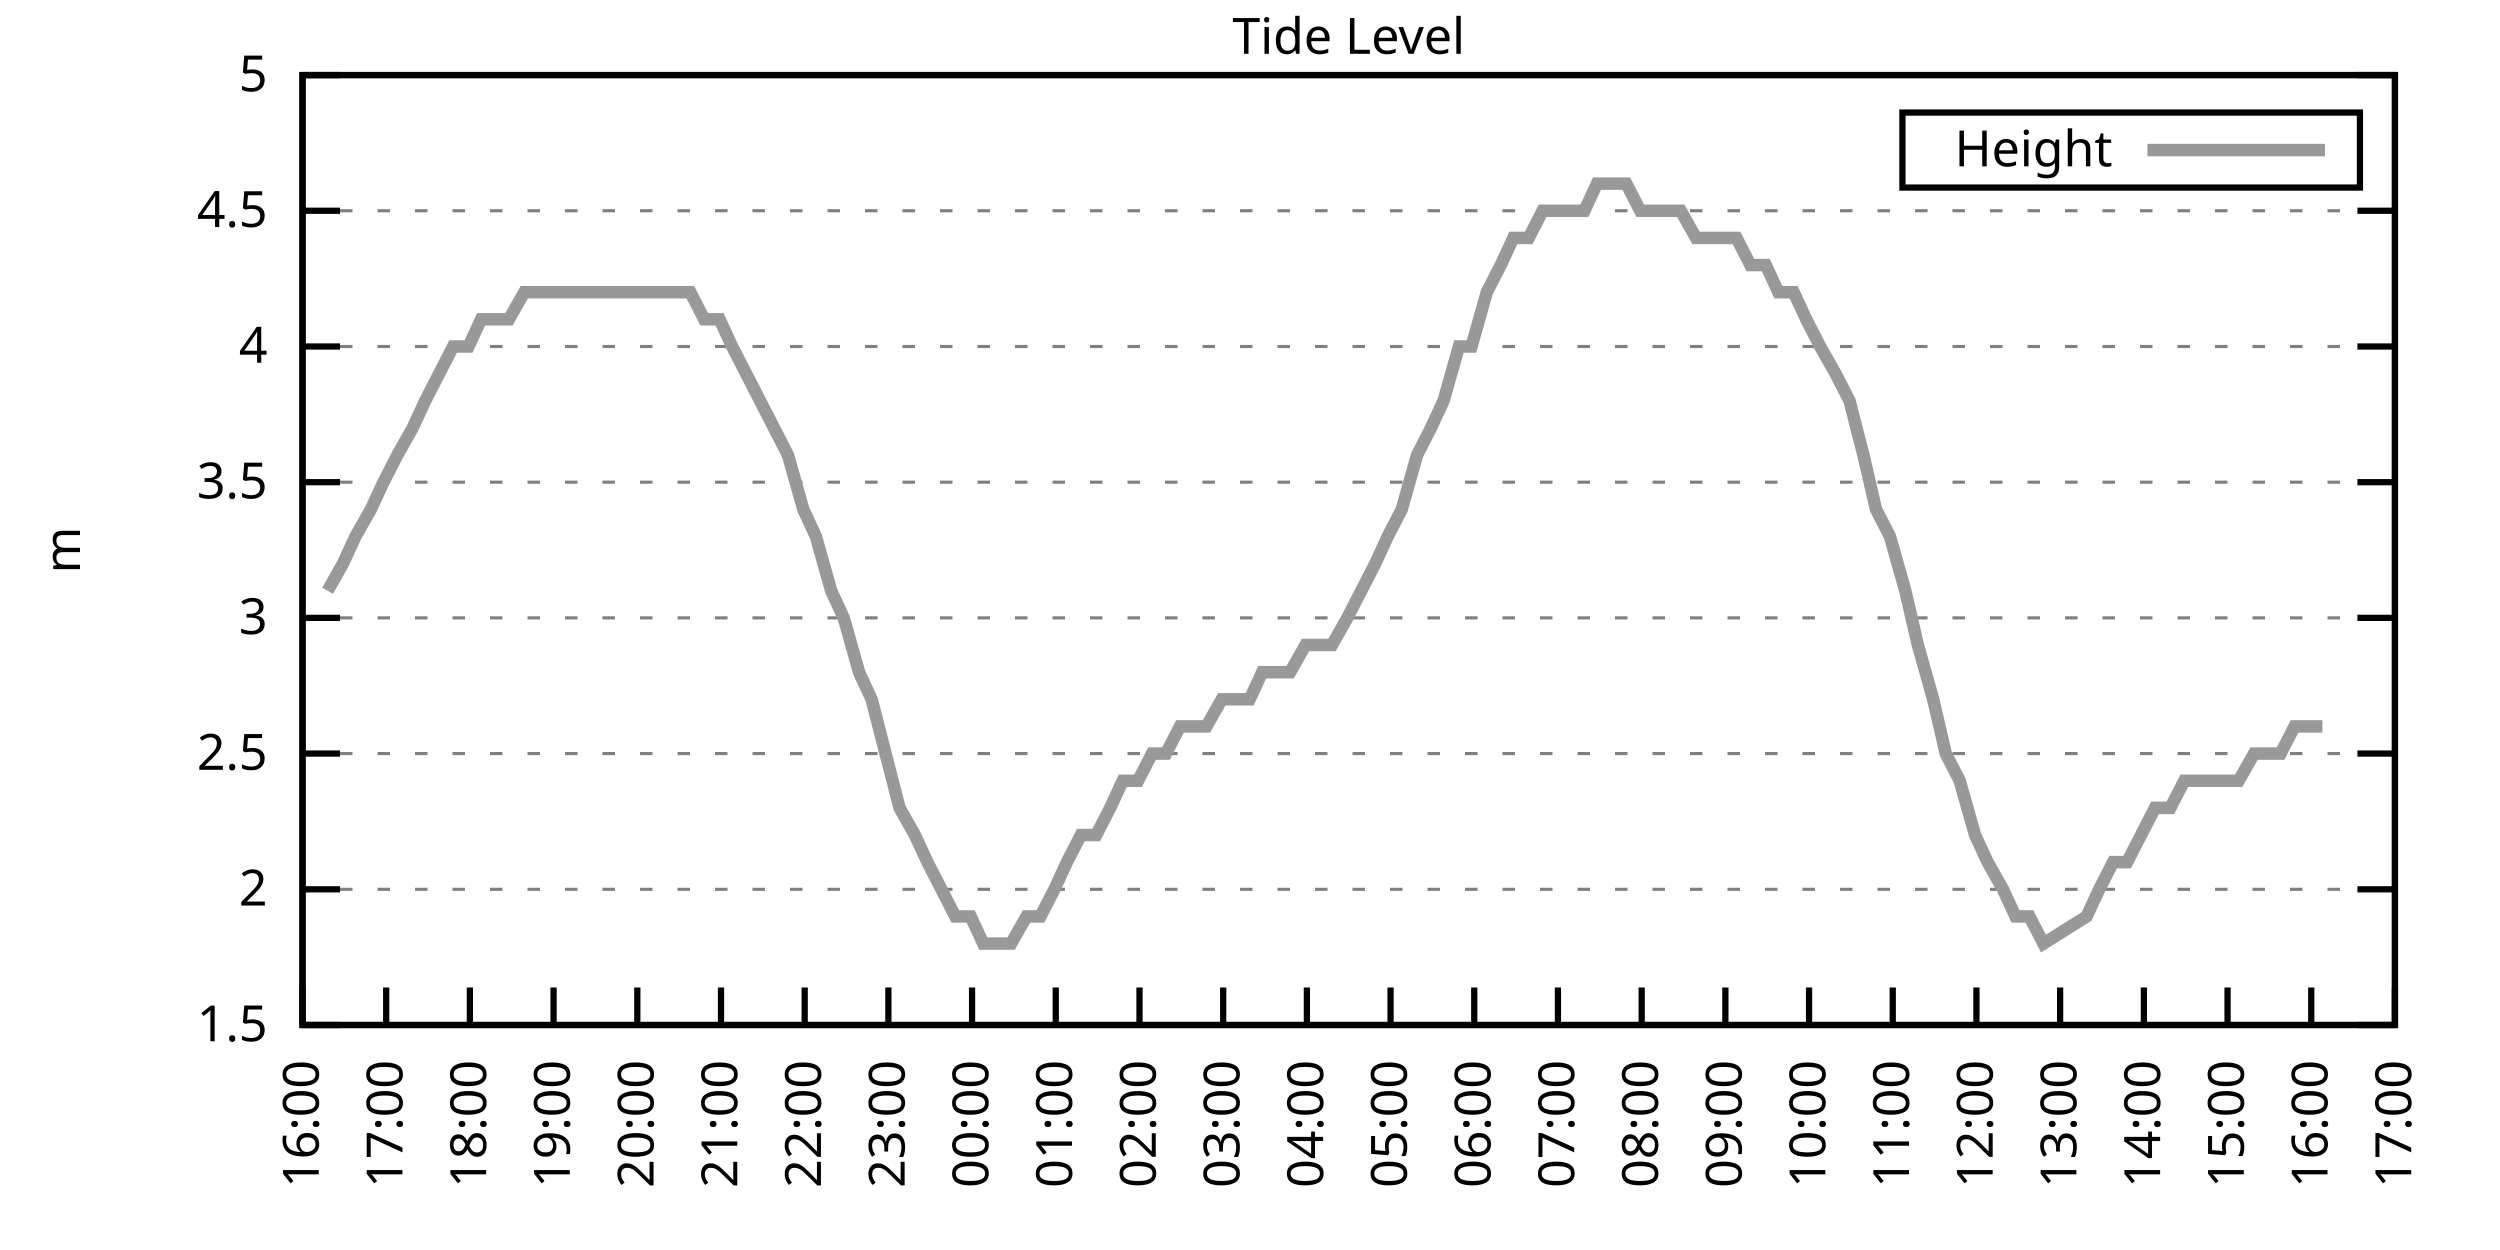
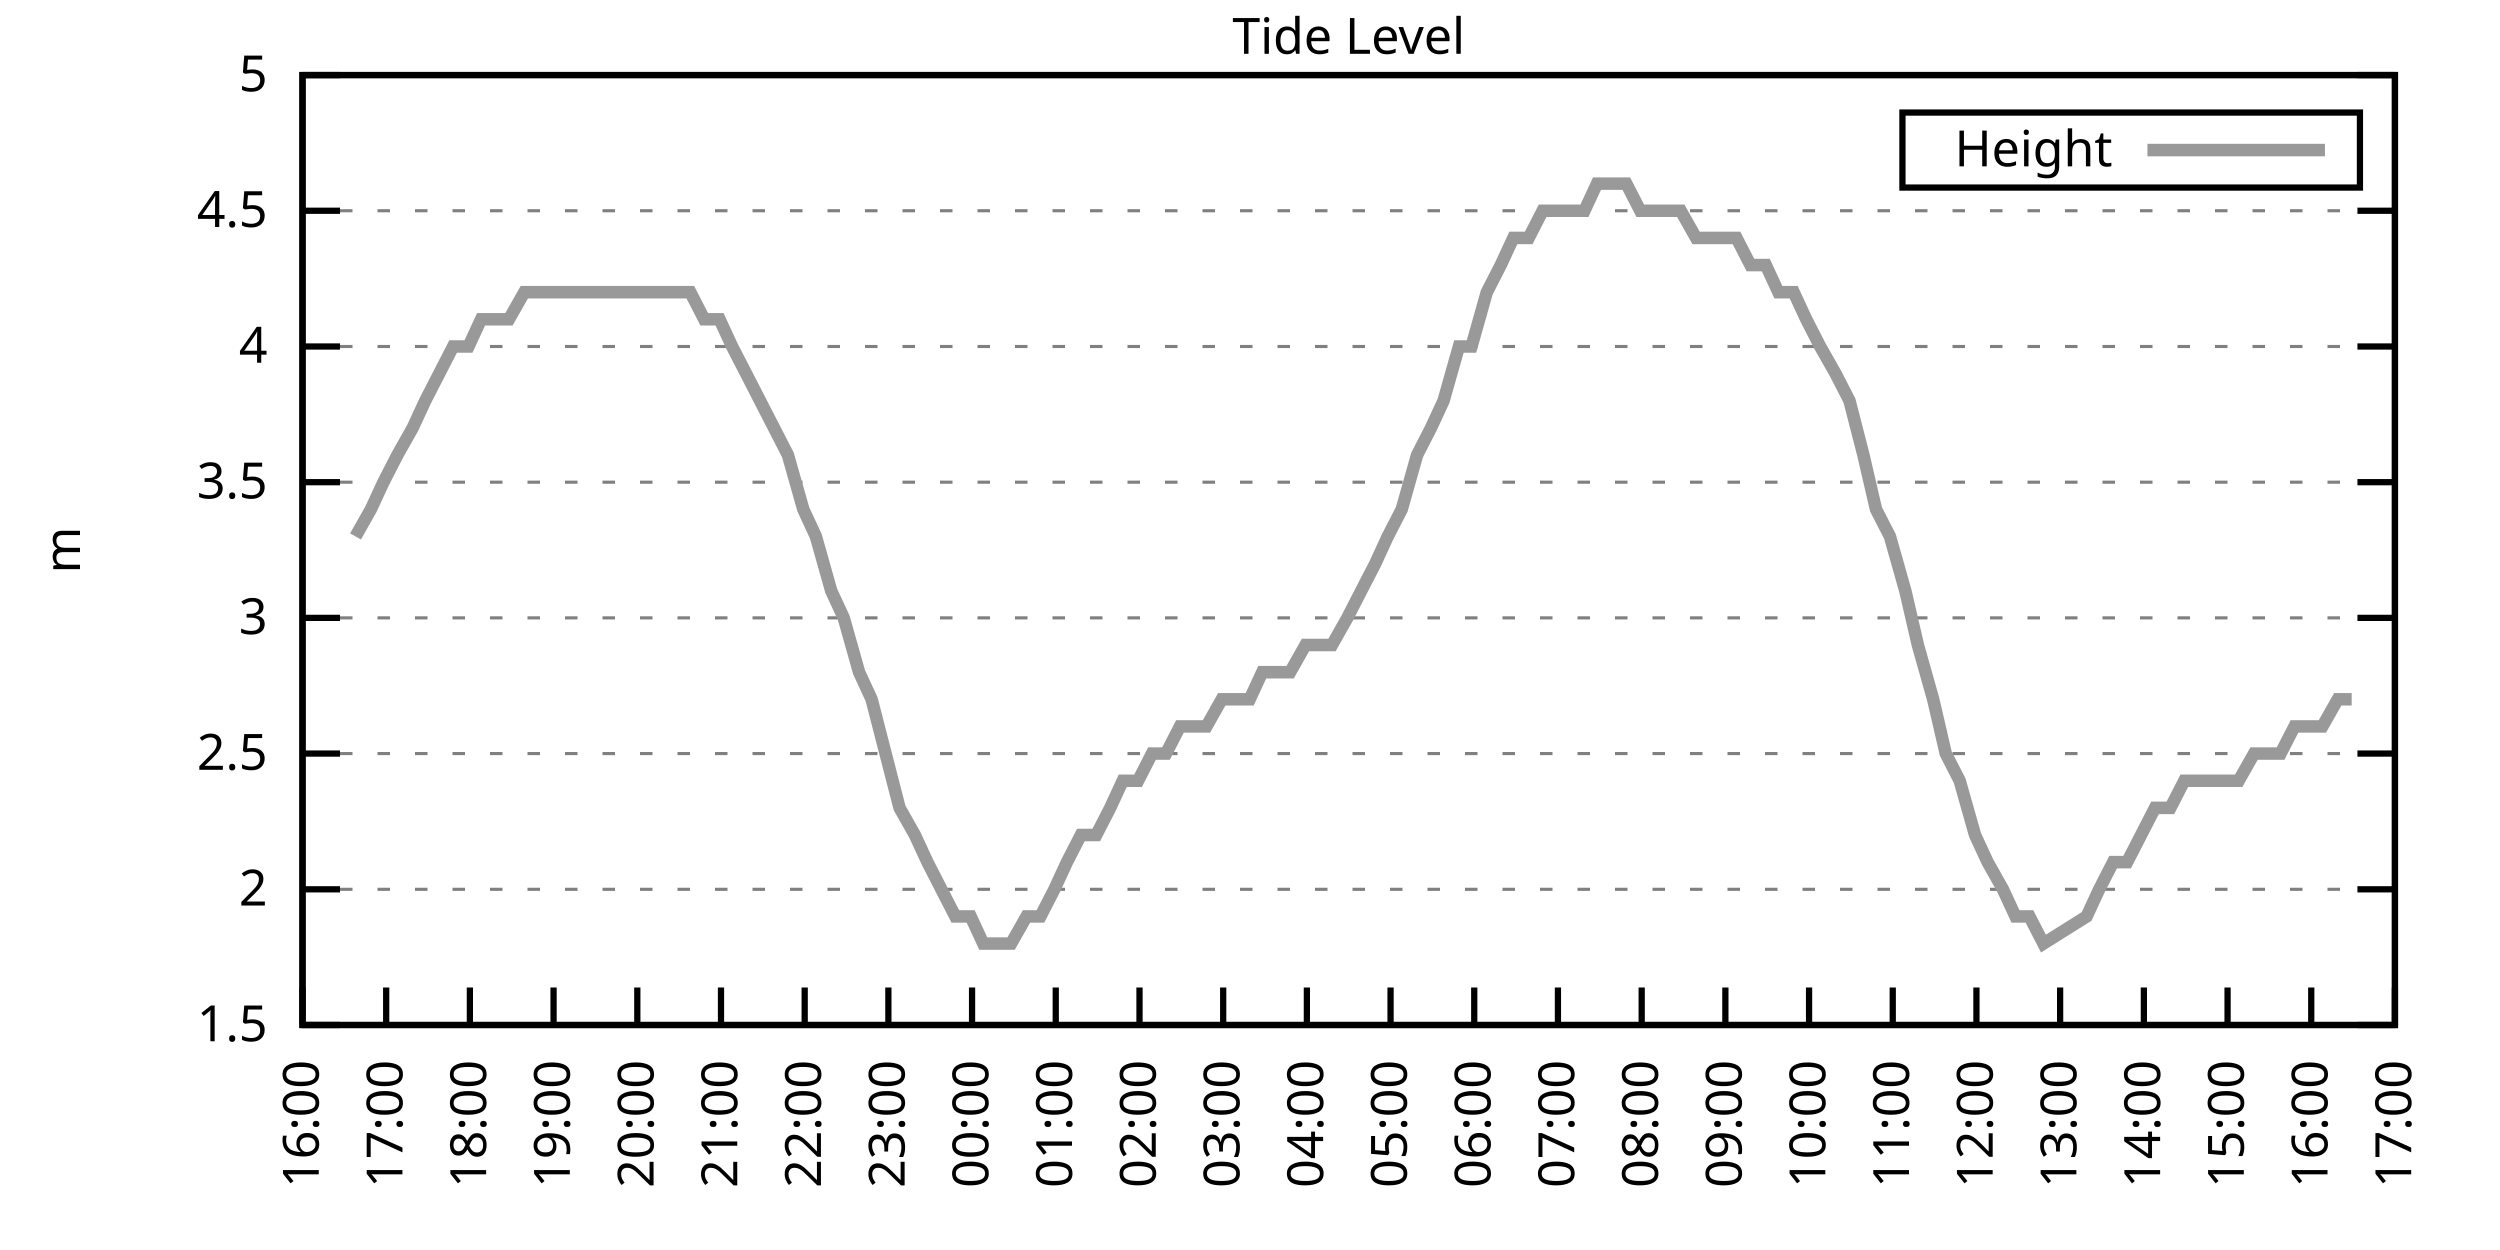
<svg xmlns="http://www.w3.org/2000/svg" xmlns:xlink="http://www.w3.org/1999/xlink" width="400" height="200" viewBox="0 0 400 200">
  <g id="gnuplot_canvas">
    <rect x="0" y="0" width="400" height="200" fill="none" />
    <defs>
      <circle id="gpDot" r="0.5" stroke-width="0.5" stroke="currentColor" />
      <path id="gpPt0" stroke-width="0.333" stroke="currentColor" d="M-1,0 h2 M0,-1 v2" />
      <path id="gpPt1" stroke-width="0.333" stroke="currentColor" d="M-1,-1 L1,1 M1,-1 L-1,1" />
      <path id="gpPt2" stroke-width="0.333" stroke="currentColor" d="M-1,0 L1,0 M0,-1 L0,1 M-1,-1 L1,1 M-1,1 L1,-1" />
      <rect id="gpPt3" stroke-width="0.333" stroke="currentColor" x="-1" y="-1" width="2" height="2" />
      <rect id="gpPt4" stroke-width="0.333" stroke="currentColor" fill="currentColor" x="-1" y="-1" width="2" height="2" />
      <circle id="gpPt5" stroke-width="0.333" stroke="currentColor" cx="0" cy="0" r="1" />
      <use xlink:href="#gpPt5" id="gpPt6" fill="currentColor" stroke="none" />
      <path id="gpPt7" stroke-width="0.333" stroke="currentColor" d="M0,-1.33 L-1.33,0.67 L1.33,0.67 z" />
      <use xlink:href="#gpPt7" id="gpPt8" fill="currentColor" stroke="none" />
      <use xlink:href="#gpPt7" id="gpPt9" stroke="currentColor" transform="rotate(180)" />
      <use xlink:href="#gpPt9" id="gpPt10" fill="currentColor" stroke="none" />
      <use xlink:href="#gpPt3" id="gpPt11" stroke="currentColor" transform="rotate(45)" />
      <use xlink:href="#gpPt11" id="gpPt12" fill="currentColor" stroke="none" />
      <path id="gpPt13" stroke-width="0.333" stroke="currentColor" d="M0,1.330 L1.265,0.411 L0.782,-1.067 L-0.782,-1.076 L-1.265,0.411 z" />
      <use xlink:href="#gpPt13" id="gpPt14" fill="currentColor" stroke="none" />
      <filter id="textbox" filterUnits="objectBoundingBox" x="0" y="0" height="1" width="1">
        <feFlood flood-color="white" flood-opacity="1" result="bgnd" />
        <feComposite in="SourceGraphic" in2="bgnd" operator="atop" />
      </filter>
      <filter id="greybox" filterUnits="objectBoundingBox" x="0" y="0" height="1" width="1">
        <feFlood flood-color="lightgrey" flood-opacity="1" result="grey" />
        <feComposite in="SourceGraphic" in2="grey" operator="atop" />
      </filter>
    </defs>
    <g fill="none" color="white" stroke="currentColor" stroke-width="1.00" stroke-linecap="butt" stroke-linejoin="miter">
</g>
    <g fill="none" color="black" stroke="currentColor" stroke-width="1.00" stroke-linecap="butt" stroke-linejoin="miter">
      <g stroke="none" shape-rendering="crispEdges">
        <polygon fill="rgb(255, 255, 255)" points="48.40,164.00 383.18,164.00 383.18,12.02 48.40,12.02 " />
      </g>
    </g>
    <g fill="none" color="black" stroke="currentColor" stroke-width="1.00" stroke-linecap="butt" stroke-linejoin="miter">
</g>
    <g fill="none" color="black" stroke="black" stroke-width="0.50" stroke-linecap="butt" stroke-linejoin="miter">
</g>
    <g fill="none" color="gray" stroke="currentColor" stroke-width="0.50" stroke-linecap="butt" stroke-linejoin="miter">
      <path stroke="gray" stroke-dasharray="2,4" class="gridline" d="M48.40,164.00 L383.19,164.00  " />
    </g>
    <g fill="none" color="gray" stroke="gray" stroke-width="1.00" stroke-linecap="butt" stroke-linejoin="miter">
</g>
    <g fill="none" color="black" stroke="currentColor" stroke-width="1.00" stroke-linecap="butt" stroke-linejoin="miter">
      <path stroke="black" d="M48.40,164.00 L54.40,164.00 M383.19,164.00 L377.19,164.00  " />
      <g transform="translate(42.80,166.60)" stroke="none" fill="black" font-family="Sans" font-size="8.00" text-anchor="end">
        <text>
          <tspan font-family="Sans"> 1.5</tspan>
        </text>
      </g>
    </g>
    <g fill="none" color="black" stroke="currentColor" stroke-width="1.00" stroke-linecap="butt" stroke-linejoin="miter">
</g>
    <g fill="none" color="black" stroke="black" stroke-width="0.50" stroke-linecap="butt" stroke-linejoin="miter">
</g>
    <g fill="none" color="gray" stroke="currentColor" stroke-width="0.50" stroke-linecap="butt" stroke-linejoin="miter">
      <path stroke="gray" stroke-dasharray="2,4" class="gridline" d="M48.40,142.29 L383.19,142.29  " />
    </g>
    <g fill="none" color="gray" stroke="gray" stroke-width="1.00" stroke-linecap="butt" stroke-linejoin="miter">
</g>
    <g fill="none" color="black" stroke="currentColor" stroke-width="1.00" stroke-linecap="butt" stroke-linejoin="miter">
      <path stroke="black" d="M48.40,142.29 L54.40,142.29 M383.19,142.29 L377.19,142.29  " />
      <g transform="translate(42.80,144.89)" stroke="none" fill="black" font-family="Sans" font-size="8.00" text-anchor="end">
        <text>
          <tspan font-family="Sans"> 2</tspan>
        </text>
      </g>
    </g>
    <g fill="none" color="black" stroke="currentColor" stroke-width="1.00" stroke-linecap="butt" stroke-linejoin="miter">
</g>
    <g fill="none" color="black" stroke="black" stroke-width="0.50" stroke-linecap="butt" stroke-linejoin="miter">
</g>
    <g fill="none" color="gray" stroke="currentColor" stroke-width="0.50" stroke-linecap="butt" stroke-linejoin="miter">
      <path stroke="gray" stroke-dasharray="2,4" class="gridline" d="M48.40,120.57 L383.19,120.57  " />
    </g>
    <g fill="none" color="gray" stroke="gray" stroke-width="1.00" stroke-linecap="butt" stroke-linejoin="miter">
</g>
    <g fill="none" color="black" stroke="currentColor" stroke-width="1.00" stroke-linecap="butt" stroke-linejoin="miter">
      <path stroke="black" d="M48.40,120.57 L54.40,120.57 M383.19,120.57 L377.19,120.57  " />
      <g transform="translate(42.80,123.17)" stroke="none" fill="black" font-family="Sans" font-size="8.00" text-anchor="end">
        <text>
          <tspan font-family="Sans"> 2.5</tspan>
        </text>
      </g>
    </g>
    <g fill="none" color="black" stroke="currentColor" stroke-width="1.00" stroke-linecap="butt" stroke-linejoin="miter">
</g>
    <g fill="none" color="black" stroke="black" stroke-width="0.50" stroke-linecap="butt" stroke-linejoin="miter">
</g>
    <g fill="none" color="gray" stroke="currentColor" stroke-width="0.50" stroke-linecap="butt" stroke-linejoin="miter">
      <path stroke="gray" stroke-dasharray="2,4" class="gridline" d="M48.40,98.86 L383.19,98.86  " />
    </g>
    <g fill="none" color="gray" stroke="gray" stroke-width="1.00" stroke-linecap="butt" stroke-linejoin="miter">
</g>
    <g fill="none" color="black" stroke="currentColor" stroke-width="1.00" stroke-linecap="butt" stroke-linejoin="miter">
      <path stroke="black" d="M48.40,98.86 L54.40,98.86 M383.19,98.86 L377.19,98.86  " />
      <g transform="translate(42.80,101.46)" stroke="none" fill="black" font-family="Sans" font-size="8.00" text-anchor="end">
        <text>
          <tspan font-family="Sans"> 3</tspan>
        </text>
      </g>
    </g>
    <g fill="none" color="black" stroke="currentColor" stroke-width="1.00" stroke-linecap="butt" stroke-linejoin="miter">
</g>
    <g fill="none" color="black" stroke="black" stroke-width="0.50" stroke-linecap="butt" stroke-linejoin="miter">
</g>
    <g fill="none" color="gray" stroke="currentColor" stroke-width="0.50" stroke-linecap="butt" stroke-linejoin="miter">
      <path stroke="gray" stroke-dasharray="2,4" class="gridline" d="M48.40,77.15 L383.19,77.15  " />
    </g>
    <g fill="none" color="gray" stroke="gray" stroke-width="1.00" stroke-linecap="butt" stroke-linejoin="miter">
</g>
    <g fill="none" color="black" stroke="currentColor" stroke-width="1.00" stroke-linecap="butt" stroke-linejoin="miter">
      <path stroke="black" d="M48.40,77.15 L54.40,77.15 M383.19,77.15 L377.19,77.15  " />
      <g transform="translate(42.80,79.75)" stroke="none" fill="black" font-family="Sans" font-size="8.00" text-anchor="end">
        <text>
          <tspan font-family="Sans"> 3.5</tspan>
        </text>
      </g>
    </g>
    <g fill="none" color="black" stroke="currentColor" stroke-width="1.00" stroke-linecap="butt" stroke-linejoin="miter">
</g>
    <g fill="none" color="black" stroke="black" stroke-width="0.50" stroke-linecap="butt" stroke-linejoin="miter">
</g>
    <g fill="none" color="gray" stroke="currentColor" stroke-width="0.50" stroke-linecap="butt" stroke-linejoin="miter">
      <path stroke="gray" stroke-dasharray="2,4" class="gridline" d="M48.40,55.44 L383.19,55.44  " />
    </g>
    <g fill="none" color="gray" stroke="gray" stroke-width="1.00" stroke-linecap="butt" stroke-linejoin="miter">
</g>
    <g fill="none" color="black" stroke="currentColor" stroke-width="1.00" stroke-linecap="butt" stroke-linejoin="miter">
      <path stroke="black" d="M48.40,55.44 L54.40,55.44 M383.19,55.44 L377.19,55.44  " />
      <g transform="translate(42.80,58.04)" stroke="none" fill="black" font-family="Sans" font-size="8.00" text-anchor="end">
        <text>
          <tspan font-family="Sans"> 4</tspan>
        </text>
      </g>
    </g>
    <g fill="none" color="black" stroke="currentColor" stroke-width="1.00" stroke-linecap="butt" stroke-linejoin="miter">
</g>
    <g fill="none" color="black" stroke="black" stroke-width="0.50" stroke-linecap="butt" stroke-linejoin="miter">
</g>
    <g fill="none" color="gray" stroke="currentColor" stroke-width="0.50" stroke-linecap="butt" stroke-linejoin="miter">
      <path stroke="gray" stroke-dasharray="2,4" class="gridline" d="M48.40,33.72 L383.19,33.72  " />
    </g>
    <g fill="none" color="gray" stroke="gray" stroke-width="1.00" stroke-linecap="butt" stroke-linejoin="miter">
</g>
    <g fill="none" color="black" stroke="currentColor" stroke-width="1.00" stroke-linecap="butt" stroke-linejoin="miter">
      <path stroke="black" d="M48.40,33.72 L54.40,33.72 M383.19,33.72 L377.19,33.72  " />
      <g transform="translate(42.80,36.32)" stroke="none" fill="black" font-family="Sans" font-size="8.00" text-anchor="end">
        <text>
          <tspan font-family="Sans"> 4.5</tspan>
        </text>
      </g>
    </g>
    <g fill="none" color="black" stroke="currentColor" stroke-width="1.00" stroke-linecap="butt" stroke-linejoin="miter">
</g>
    <g fill="none" color="black" stroke="black" stroke-width="0.50" stroke-linecap="butt" stroke-linejoin="miter">
</g>
    <g fill="none" color="gray" stroke="currentColor" stroke-width="0.50" stroke-linecap="butt" stroke-linejoin="miter">
      <path stroke="gray" stroke-dasharray="2,4" class="gridline" d="M48.40,12.01 L383.19,12.01  " />
    </g>
    <g fill="none" color="gray" stroke="gray" stroke-width="1.00" stroke-linecap="butt" stroke-linejoin="miter">
</g>
    <g fill="none" color="black" stroke="currentColor" stroke-width="1.00" stroke-linecap="butt" stroke-linejoin="miter">
      <path stroke="black" d="M48.40,12.01 L54.40,12.01 M383.19,12.01 L377.19,12.01  " />
      <g transform="translate(42.80,14.61)" stroke="none" fill="black" font-family="Sans" font-size="8.00" text-anchor="end">
        <text>
          <tspan font-family="Sans"> 5</tspan>
        </text>
      </g>
    </g>
    <g fill="none" color="black" stroke="currentColor" stroke-width="1.00" stroke-linecap="butt" stroke-linejoin="miter">
      <path stroke="black" d="M48.40,164.00 L48.40,158.00  " />
      <g transform="translate(51.00,169.60) rotate(270.00)" stroke="none" fill="black" font-family="Sans" font-size="8.00" text-anchor="end">
        <text>
          <tspan font-family="Sans">16:00</tspan>
        </text>
      </g>
    </g>
    <g fill="none" color="black" stroke="currentColor" stroke-width="1.00" stroke-linecap="butt" stroke-linejoin="miter">
      <path stroke="black" d="M61.79,164.00 L61.79,158.00  " />
      <g transform="translate(64.39,169.60) rotate(270.00)" stroke="none" fill="black" font-family="Sans" font-size="8.00" text-anchor="end">
        <text>
          <tspan font-family="Sans">17:00</tspan>
        </text>
      </g>
    </g>
    <g fill="none" color="black" stroke="currentColor" stroke-width="1.00" stroke-linecap="butt" stroke-linejoin="miter">
      <path stroke="black" d="M75.18,164.00 L75.18,158.00  " />
      <g transform="translate(77.78,169.60) rotate(270.00)" stroke="none" fill="black" font-family="Sans" font-size="8.00" text-anchor="end">
        <text>
          <tspan font-family="Sans">18:00</tspan>
        </text>
      </g>
    </g>
    <g fill="none" color="black" stroke="currentColor" stroke-width="1.00" stroke-linecap="butt" stroke-linejoin="miter">
      <path stroke="black" d="M88.57,164.00 L88.57,158.00  " />
      <g transform="translate(91.17,169.60) rotate(270.00)" stroke="none" fill="black" font-family="Sans" font-size="8.00" text-anchor="end">
        <text>
          <tspan font-family="Sans">19:00</tspan>
        </text>
      </g>
    </g>
    <g fill="none" color="black" stroke="currentColor" stroke-width="1.00" stroke-linecap="butt" stroke-linejoin="miter">
      <path stroke="black" d="M101.97,164.00 L101.97,158.00  " />
      <g transform="translate(104.57,169.60) rotate(270.00)" stroke="none" fill="black" font-family="Sans" font-size="8.00" text-anchor="end">
        <text>
          <tspan font-family="Sans">20:00</tspan>
        </text>
      </g>
    </g>
    <g fill="none" color="black" stroke="currentColor" stroke-width="1.00" stroke-linecap="butt" stroke-linejoin="miter">
      <path stroke="black" d="M115.36,164.00 L115.36,158.00  " />
      <g transform="translate(117.96,169.60) rotate(270.00)" stroke="none" fill="black" font-family="Sans" font-size="8.00" text-anchor="end">
        <text>
          <tspan font-family="Sans">21:00</tspan>
        </text>
      </g>
    </g>
    <g fill="none" color="black" stroke="currentColor" stroke-width="1.00" stroke-linecap="butt" stroke-linejoin="miter">
      <path stroke="black" d="M128.75,164.00 L128.75,158.00  " />
      <g transform="translate(131.35,169.60) rotate(270.00)" stroke="none" fill="black" font-family="Sans" font-size="8.00" text-anchor="end">
        <text>
          <tspan font-family="Sans">22:00</tspan>
        </text>
      </g>
    </g>
    <g fill="none" color="black" stroke="currentColor" stroke-width="1.00" stroke-linecap="butt" stroke-linejoin="miter">
      <path stroke="black" d="M142.14,164.00 L142.14,158.00  " />
      <g transform="translate(144.74,169.60) rotate(270.00)" stroke="none" fill="black" font-family="Sans" font-size="8.00" text-anchor="end">
        <text>
          <tspan font-family="Sans">23:00</tspan>
        </text>
      </g>
    </g>
    <g fill="none" color="black" stroke="currentColor" stroke-width="1.00" stroke-linecap="butt" stroke-linejoin="miter">
      <path stroke="black" d="M155.53,164.00 L155.53,158.00  " />
      <g transform="translate(158.13,169.60) rotate(270.00)" stroke="none" fill="black" font-family="Sans" font-size="8.00" text-anchor="end">
        <text>
          <tspan font-family="Sans">00:00</tspan>
        </text>
      </g>
    </g>
    <g fill="none" color="black" stroke="currentColor" stroke-width="1.00" stroke-linecap="butt" stroke-linejoin="miter">
      <path stroke="black" d="M168.92,164.00 L168.92,158.00  " />
      <g transform="translate(171.52,169.60) rotate(270.00)" stroke="none" fill="black" font-family="Sans" font-size="8.00" text-anchor="end">
        <text>
          <tspan font-family="Sans">01:00</tspan>
        </text>
      </g>
    </g>
    <g fill="none" color="black" stroke="currentColor" stroke-width="1.00" stroke-linecap="butt" stroke-linejoin="miter">
      <path stroke="black" d="M182.32,164.00 L182.32,158.00  " />
      <g transform="translate(184.92,169.60) rotate(270.00)" stroke="none" fill="black" font-family="Sans" font-size="8.00" text-anchor="end">
        <text>
          <tspan font-family="Sans">02:00</tspan>
        </text>
      </g>
    </g>
    <g fill="none" color="black" stroke="currentColor" stroke-width="1.00" stroke-linecap="butt" stroke-linejoin="miter">
      <path stroke="black" d="M195.71,164.00 L195.71,158.00  " />
      <g transform="translate(198.31,169.60) rotate(270.00)" stroke="none" fill="black" font-family="Sans" font-size="8.00" text-anchor="end">
        <text>
          <tspan font-family="Sans">03:00</tspan>
        </text>
      </g>
    </g>
    <g fill="none" color="black" stroke="currentColor" stroke-width="1.00" stroke-linecap="butt" stroke-linejoin="miter">
      <path stroke="black" d="M209.10,164.00 L209.10,158.00  " />
      <g transform="translate(211.70,169.60) rotate(270.00)" stroke="none" fill="black" font-family="Sans" font-size="8.00" text-anchor="end">
        <text>
          <tspan font-family="Sans">04:00</tspan>
        </text>
      </g>
    </g>
    <g fill="none" color="black" stroke="currentColor" stroke-width="1.00" stroke-linecap="butt" stroke-linejoin="miter">
      <path stroke="black" d="M222.49,164.00 L222.49,158.00  " />
      <g transform="translate(225.09,169.60) rotate(270.00)" stroke="none" fill="black" font-family="Sans" font-size="8.00" text-anchor="end">
        <text>
          <tspan font-family="Sans">05:00</tspan>
        </text>
      </g>
    </g>
    <g fill="none" color="black" stroke="currentColor" stroke-width="1.00" stroke-linecap="butt" stroke-linejoin="miter">
      <path stroke="black" d="M235.88,164.00 L235.88,158.00  " />
      <g transform="translate(238.48,169.60) rotate(270.00)" stroke="none" fill="black" font-family="Sans" font-size="8.00" text-anchor="end">
        <text>
          <tspan font-family="Sans">06:00</tspan>
        </text>
      </g>
    </g>
    <g fill="none" color="black" stroke="currentColor" stroke-width="1.00" stroke-linecap="butt" stroke-linejoin="miter">
      <path stroke="black" d="M249.27,164.00 L249.27,158.00  " />
      <g transform="translate(251.87,169.60) rotate(270.00)" stroke="none" fill="black" font-family="Sans" font-size="8.00" text-anchor="end">
        <text>
          <tspan font-family="Sans">07:00</tspan>
        </text>
      </g>
    </g>
    <g fill="none" color="black" stroke="currentColor" stroke-width="1.00" stroke-linecap="butt" stroke-linejoin="miter">
      <path stroke="black" d="M262.67,164.00 L262.67,158.00  " />
      <g transform="translate(265.27,169.60) rotate(270.00)" stroke="none" fill="black" font-family="Sans" font-size="8.00" text-anchor="end">
        <text>
          <tspan font-family="Sans">08:00</tspan>
        </text>
      </g>
    </g>
    <g fill="none" color="black" stroke="currentColor" stroke-width="1.00" stroke-linecap="butt" stroke-linejoin="miter">
      <path stroke="black" d="M276.06,164.00 L276.06,158.00  " />
      <g transform="translate(278.66,169.60) rotate(270.00)" stroke="none" fill="black" font-family="Sans" font-size="8.00" text-anchor="end">
        <text>
          <tspan font-family="Sans">09:00</tspan>
        </text>
      </g>
    </g>
    <g fill="none" color="black" stroke="currentColor" stroke-width="1.00" stroke-linecap="butt" stroke-linejoin="miter">
      <path stroke="black" d="M289.45,164.00 L289.45,158.00  " />
      <g transform="translate(292.05,169.60) rotate(270.00)" stroke="none" fill="black" font-family="Sans" font-size="8.00" text-anchor="end">
        <text>
          <tspan font-family="Sans">10:00</tspan>
        </text>
      </g>
    </g>
    <g fill="none" color="black" stroke="currentColor" stroke-width="1.00" stroke-linecap="butt" stroke-linejoin="miter">
      <path stroke="black" d="M302.84,164.00 L302.84,158.00  " />
      <g transform="translate(305.44,169.60) rotate(270.00)" stroke="none" fill="black" font-family="Sans" font-size="8.00" text-anchor="end">
        <text>
          <tspan font-family="Sans">11:00</tspan>
        </text>
      </g>
    </g>
    <g fill="none" color="black" stroke="currentColor" stroke-width="1.00" stroke-linecap="butt" stroke-linejoin="miter">
      <path stroke="black" d="M316.23,164.00 L316.23,158.00  " />
      <g transform="translate(318.83,169.60) rotate(270.00)" stroke="none" fill="black" font-family="Sans" font-size="8.00" text-anchor="end">
        <text>
          <tspan font-family="Sans">12:00</tspan>
        </text>
      </g>
    </g>
    <g fill="none" color="black" stroke="currentColor" stroke-width="1.00" stroke-linecap="butt" stroke-linejoin="miter">
      <path stroke="black" d="M329.62,164.00 L329.62,158.00  " />
      <g transform="translate(332.22,169.60) rotate(270.00)" stroke="none" fill="black" font-family="Sans" font-size="8.00" text-anchor="end">
        <text>
          <tspan font-family="Sans">13:00</tspan>
        </text>
      </g>
    </g>
    <g fill="none" color="black" stroke="currentColor" stroke-width="1.00" stroke-linecap="butt" stroke-linejoin="miter">
      <path stroke="black" d="M343.02,164.00 L343.02,158.00  " />
      <g transform="translate(345.62,169.60) rotate(270.00)" stroke="none" fill="black" font-family="Sans" font-size="8.00" text-anchor="end">
        <text>
          <tspan font-family="Sans">14:00</tspan>
        </text>
      </g>
    </g>
    <g fill="none" color="black" stroke="currentColor" stroke-width="1.00" stroke-linecap="butt" stroke-linejoin="miter">
      <path stroke="black" d="M356.41,164.00 L356.41,158.00  " />
      <g transform="translate(359.01,169.60) rotate(270.00)" stroke="none" fill="black" font-family="Sans" font-size="8.00" text-anchor="end">
        <text>
          <tspan font-family="Sans">15:00</tspan>
        </text>
      </g>
    </g>
    <g fill="none" color="black" stroke="currentColor" stroke-width="1.00" stroke-linecap="butt" stroke-linejoin="miter">
      <path stroke="black" d="M369.80,164.00 L369.80,158.00  " />
      <g transform="translate(372.40,169.60) rotate(270.00)" stroke="none" fill="black" font-family="Sans" font-size="8.00" text-anchor="end">
        <text>
          <tspan font-family="Sans">16:00</tspan>
        </text>
      </g>
    </g>
    <g fill="none" color="black" stroke="currentColor" stroke-width="1.00" stroke-linecap="butt" stroke-linejoin="miter">
      <path stroke="black" d="M383.19,164.00 L383.19,158.00  " />
      <g transform="translate(385.79,169.60) rotate(270.00)" stroke="none" fill="black" font-family="Sans" font-size="8.00" text-anchor="end">
        <text>
          <tspan font-family="Sans">17:00</tspan>
        </text>
      </g>
    </g>
    <g fill="none" color="black" stroke="currentColor" stroke-width="1.00" stroke-linecap="butt" stroke-linejoin="miter">
</g>
    <g fill="none" color="black" stroke="currentColor" stroke-width="1.00" stroke-linecap="butt" stroke-linejoin="miter">
      <path stroke="black" d="M48.40,12.01 L48.40,164.00 L383.19,164.00 L383.19,12.01 L48.40,12.01 Z  " />
    </g>
    <g fill="none" color="black" stroke="currentColor" stroke-width="1.00" stroke-linecap="butt" stroke-linejoin="miter">
</g>
    <g fill="none" color="black" stroke="currentColor" stroke-width="1.00" stroke-linecap="butt" stroke-linejoin="miter">
      <path stroke="black" d="M304.39,30.01 L304.39,18.01 L377.59,18.01 L377.59,30.01 L304.39,30.01 Z  " />
    </g>
    <g id="Tide_level_plot_1">
      <g fill="none" color="white" stroke="black" stroke-width="2.00" stroke-linecap="butt" stroke-linejoin="miter">
</g>
      <g fill="none" color="black" stroke="currentColor" stroke-width="2.00" stroke-linecap="butt" stroke-linejoin="miter">
        <g transform="translate(337.99,26.61)" stroke="none" fill="black" font-family="Sans" font-size="8.00" text-anchor="end">
          <text>
            <tspan font-family="Sans">Height</tspan>
          </text>
        </g>
      </g>
      <g fill="none" color="black" stroke="currentColor" stroke-width="2.00" stroke-linecap="butt" stroke-linejoin="miter">
-         <path stroke="rgb(153, 153, 153)" d="M343.59,24.01 L371.99,24.01 M52.42,94.52 L54.87,90.18 L56.88,85.83 L59.34,81.49 L61.35,77.15 L63.58,72.81   L66.03,68.46 L68.04,64.12 L70.27,59.78 L72.50,55.44 L74.96,55.44 L76.97,51.09 L79.20,51.09 L81.43,51.09   L83.89,46.75 L85.90,46.75 L88.35,46.75 L90.36,46.75 L92.59,46.75 L95.05,46.75 L97.06,46.75 L99.51,46.75   L101.52,46.75 L103.98,46.75 L105.98,46.75 L108.44,46.75 L110.45,46.75 L112.68,51.09 L115.13,51.09 L117.14,55.44   L119.38,59.78 L121.61,64.12 L123.84,68.46 L126.07,72.81 L128.53,81.49 L130.54,85.83 L132.99,94.52 L135.00,98.86   L137.45,107.55 L139.46,111.89 L141.69,120.57 L143.93,129.26 L146.38,133.60 L148.39,137.94 L150.62,142.29 L152.85,146.63   L155.31,146.63 L157.32,150.97 L159.55,150.97 L161.78,150.97 L164.24,146.63 L166.47,146.63 L168.70,142.29 L170.71,137.94   L172.94,133.60 L175.40,133.60 L177.63,129.26 L179.64,124.92 L182.09,124.92 L184.32,120.57 L186.56,120.57 L188.79,116.23   L190.80,116.23 L193.03,116.23 L195.48,111.89 L197.72,111.89 L199.95,111.89 L201.96,107.55 L204.19,107.55 L206.42,107.55   L208.88,103.20 L210.88,103.20 L213.12,103.20 L215.57,98.86 L217.80,94.52 L220.04,90.18 L222.04,85.83 L224.28,81.49   L226.73,72.81 L228.96,68.46 L230.97,64.12 L233.43,55.44 L235.44,55.44 L237.89,46.75 L240.12,42.41 L242.13,38.07   L244.59,38.07 L246.82,33.72 L249.05,33.72 L251.06,33.72 L253.51,33.72 L255.52,29.38 L257.76,29.38 L260.21,29.38   L262.44,33.72 L264.67,33.72 L266.68,33.72 L268.92,33.72 L271.37,38.07 L273.38,38.07 L275.61,38.07 L277.84,38.07   L280.07,42.41 L282.53,42.41 L284.54,46.75 L286.99,46.75 L289.00,51.09 L291.23,55.44 L293.69,59.78 L295.92,64.12   L298.15,72.81 L300.16,81.49 L302.39,85.83 L304.85,94.52 L306.86,103.20 L309.31,111.89 L311.32,120.57 L313.55,124.92   L316.01,133.60 L318.02,137.94 L320.47,142.29 L322.48,146.63 L324.71,146.63 L326.95,150.97 L333.86,146.63 L335.87,142.29   L338.10,137.94 L340.34,137.94 L342.57,133.60 L344.80,129.26 L347.26,129.26 L349.49,124.92 L351.50,124.92 L353.95,124.92   L356.18,124.92 L358.19,124.92 L360.65,120.57 L362.88,120.57 L364.89,120.57 L367.12,116.23 L369.35,116.23 L371.58,116.23    " />
+         <path stroke="rgb(153, 153, 153)" d="M343.59,24.01 L371.99,24.01 M56.88,85.83 L59.34,81.49 L61.35,77.15 L63.58,72.81 L66.03,68.46 L68.04,64.12   L70.27,59.78 L72.50,55.44 L74.96,55.44 L76.97,51.09 L79.20,51.09 L81.43,51.09 L83.89,46.75 L85.90,46.75   L88.35,46.75 L90.36,46.75 L92.59,46.75 L95.05,46.75 L97.06,46.75 L99.51,46.75 L101.52,46.75 L103.98,46.75   L105.98,46.75 L108.44,46.75 L110.45,46.75 L112.68,51.09 L115.13,51.09 L117.14,55.44 L119.38,59.78 L121.61,64.12   L123.84,68.46 L126.07,72.81 L128.53,81.49 L130.54,85.83 L132.99,94.52 L135.00,98.86 L137.45,107.55 L139.46,111.89   L141.69,120.57 L143.93,129.26 L146.38,133.60 L148.39,137.94 L150.62,142.29 L152.85,146.63 L155.31,146.63 L157.32,150.97   L159.55,150.97 L161.78,150.97 L164.24,146.63 L166.47,146.63 L168.70,142.29 L170.71,137.94 L172.94,133.60 L175.40,133.60   L177.63,129.26 L179.64,124.92 L182.09,124.92 L184.32,120.57 L186.56,120.57 L188.79,116.23 L190.80,116.23 L193.03,116.23   L195.48,111.89 L197.72,111.89 L199.95,111.89 L201.96,107.55 L204.19,107.55 L206.42,107.55 L208.88,103.20 L210.88,103.20   L213.12,103.20 L215.57,98.86 L217.80,94.52 L220.04,90.18 L222.04,85.83 L224.28,81.49 L226.73,72.81 L228.96,68.46   L230.97,64.12 L233.43,55.44 L235.44,55.44 L237.89,46.75 L240.12,42.41 L242.13,38.07 L244.59,38.07 L246.82,33.72   L249.05,33.72 L251.06,33.72 L253.51,33.72 L255.52,29.38 L257.76,29.38 L260.21,29.38 L262.44,33.72 L264.67,33.72   L266.68,33.72 L268.92,33.72 L271.37,38.07 L273.38,38.07 L275.61,38.07 L277.84,38.07 L280.07,42.41 L282.53,42.41   L284.54,46.75 L286.99,46.75 L289.00,51.09 L291.23,55.44 L293.69,59.78 L295.92,64.12 L298.15,72.81 L300.16,81.49   L302.39,85.83 L304.85,94.52 L306.86,103.20 L309.31,111.89 L311.32,120.57 L313.55,124.92 L316.01,133.60 L318.02,137.94   L320.47,142.29 L322.48,146.63 L324.71,146.63 L326.95,150.97 L333.86,146.63 L335.87,142.29 L338.10,137.94 L340.34,137.94   L342.57,133.60 L344.80,129.26 L347.26,129.26 L349.49,124.92 L351.50,124.92 L353.95,124.92 L356.18,124.92 L358.19,124.92   L360.65,120.57 L362.88,120.57 L364.89,120.57 L367.12,116.23 L369.35,116.23 L371.58,116.23 L374.04,111.89 L376.27,111.89    " />
      </g>
    </g>
    <g fill="none" color="black" stroke="currentColor" stroke-width="2.00" stroke-linecap="butt" stroke-linejoin="miter">
</g>
    <g fill="none" color="black" stroke="black" stroke-width="1.00" stroke-linecap="butt" stroke-linejoin="miter">
</g>
    <g fill="none" color="black" stroke="currentColor" stroke-width="1.00" stroke-linecap="butt" stroke-linejoin="miter">
      <path stroke="black" d="M48.40,12.01 L48.40,164.00 L383.19,164.00 L383.19,12.01 L48.40,12.01 Z  " />
      <g transform="translate(12.80,88.01) rotate(270.00)" stroke="none" fill="black" font-family="Sans" font-size="8.00" text-anchor="middle">
        <text>
          <tspan font-family="Sans">m</tspan>
        </text>
      </g>
    </g>
    <g fill="none" color="black" stroke="currentColor" stroke-width="1.00" stroke-linecap="butt" stroke-linejoin="miter">
</g>
    <g fill="none" color="black" stroke="currentColor" stroke-width="1.00" stroke-linecap="butt" stroke-linejoin="miter">
      <g transform="translate(215.79,8.61)" stroke="none" fill="black" font-family="Sans" font-size="8.00" text-anchor="middle">
        <text>
          <tspan font-family="Sans">Tide Level</tspan>
        </text>
      </g>
    </g>
    <g fill="none" color="black" stroke="currentColor" stroke-width="1.00" stroke-linecap="butt" stroke-linejoin="miter">
</g>
  </g>
</svg>
